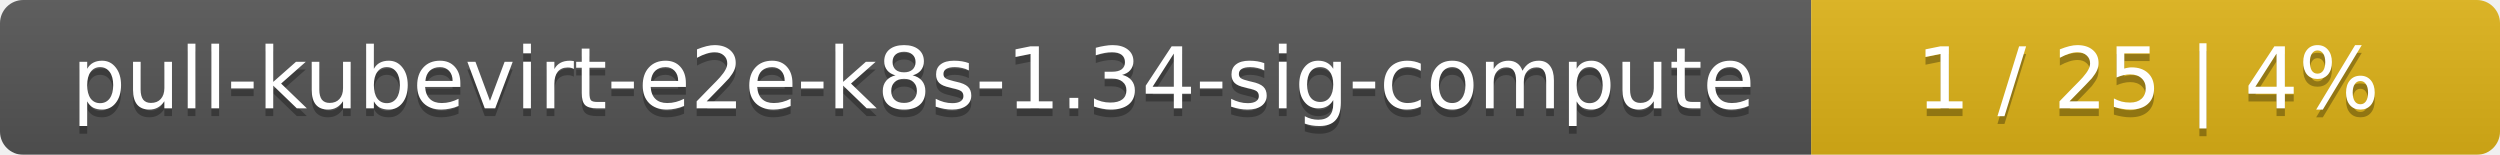
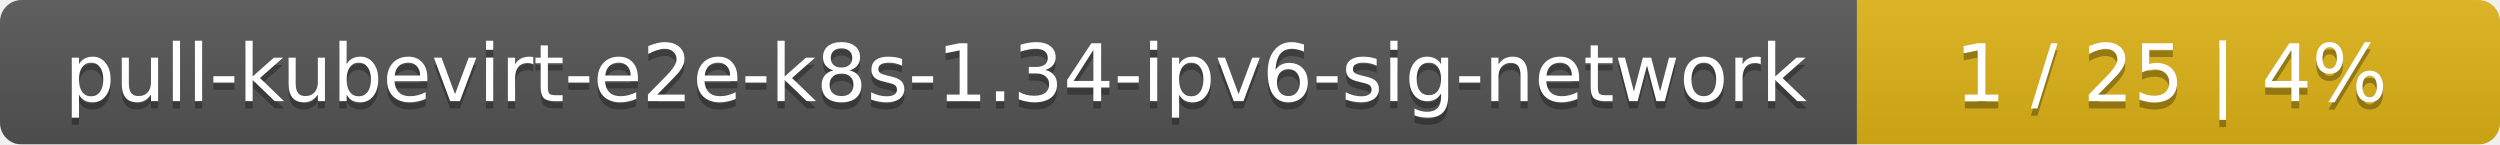
- <svg xmlns="http://www.w3.org/2000/svg" width="323" height="20">
+ <svg xmlns="http://www.w3.org/2000/svg" width="346" height="20">
  <linearGradient id="smooth" x2="0" y2="100%">
    <stop offset="0" stop-color="#bbb" stop-opacity=".1" />
    <stop offset="1" stop-opacity=".1" />
  </linearGradient>
  <mask id="round">
-     <rect width="323" height="20" rx="3" fill="#fff" />
+     <rect width="346" height="20" rx="3" fill="#fff" />
  </mask>
  <g mask="url(#round)">
-     <rect width="234" height="20" fill="#555" />
-     <rect x="234" width="89" height="20" fill="#dfb317" />
-     <rect width="323" height="20" fill="url(#smooth)" />
+     <rect width="257" height="20" fill="#555" />
+     <rect x="257" width="89" height="20" fill="#dfb317" />
+     <rect width="346" height="20" fill="url(#smooth)" />
  </g>
  <g fill="#fff" text-anchor="middle" font-family="DejaVu Sans,Verdana,Geneva,sans-serif" font-size="11">
-     <text x="118" y="15" fill="#010101" fill-opacity=".3">pull-kubevirt-e2e-k8s-1.34-sig-compute</text>
-     <text x="118" y="14">pull-kubevirt-e2e-k8s-1.34-sig-compute</text>
-     <text x="277.5" y="15" fill="#010101" fill-opacity=".3">1 / 25    |    4%</text>
-     <text x="277.5" y="14">1 / 25    |    4%</text>
+     <text x="129.5" y="15" fill="#010101" fill-opacity=".3">pull-kubevirt-e2e-k8s-1.34-ipv6-sig-network</text>
+     <text x="129.5" y="14">pull-kubevirt-e2e-k8s-1.34-ipv6-sig-network</text>
+     <text x="300.5" y="15" fill="#010101" fill-opacity=".3">1 / 25    |    4%</text>
+     <text x="300.5" y="14">1 / 25    |    4%</text>
  </g>
</svg>
